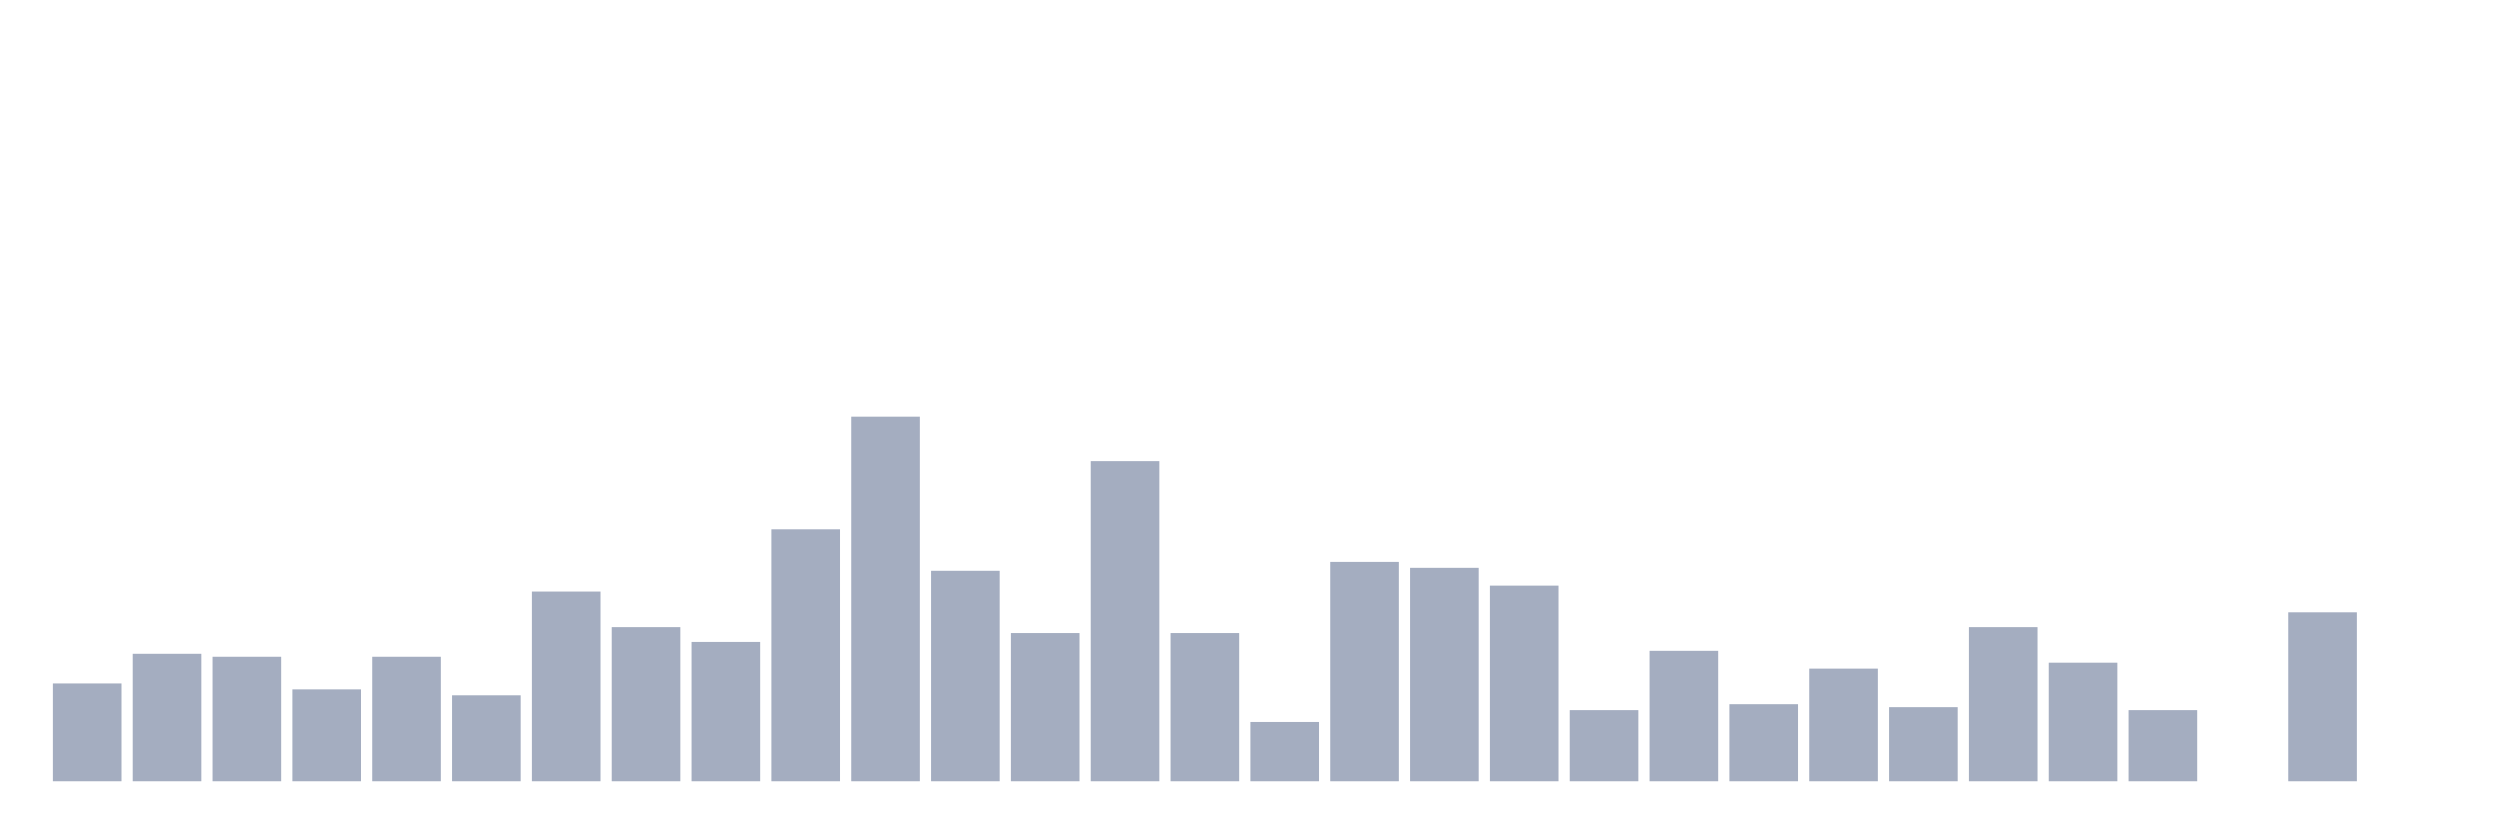
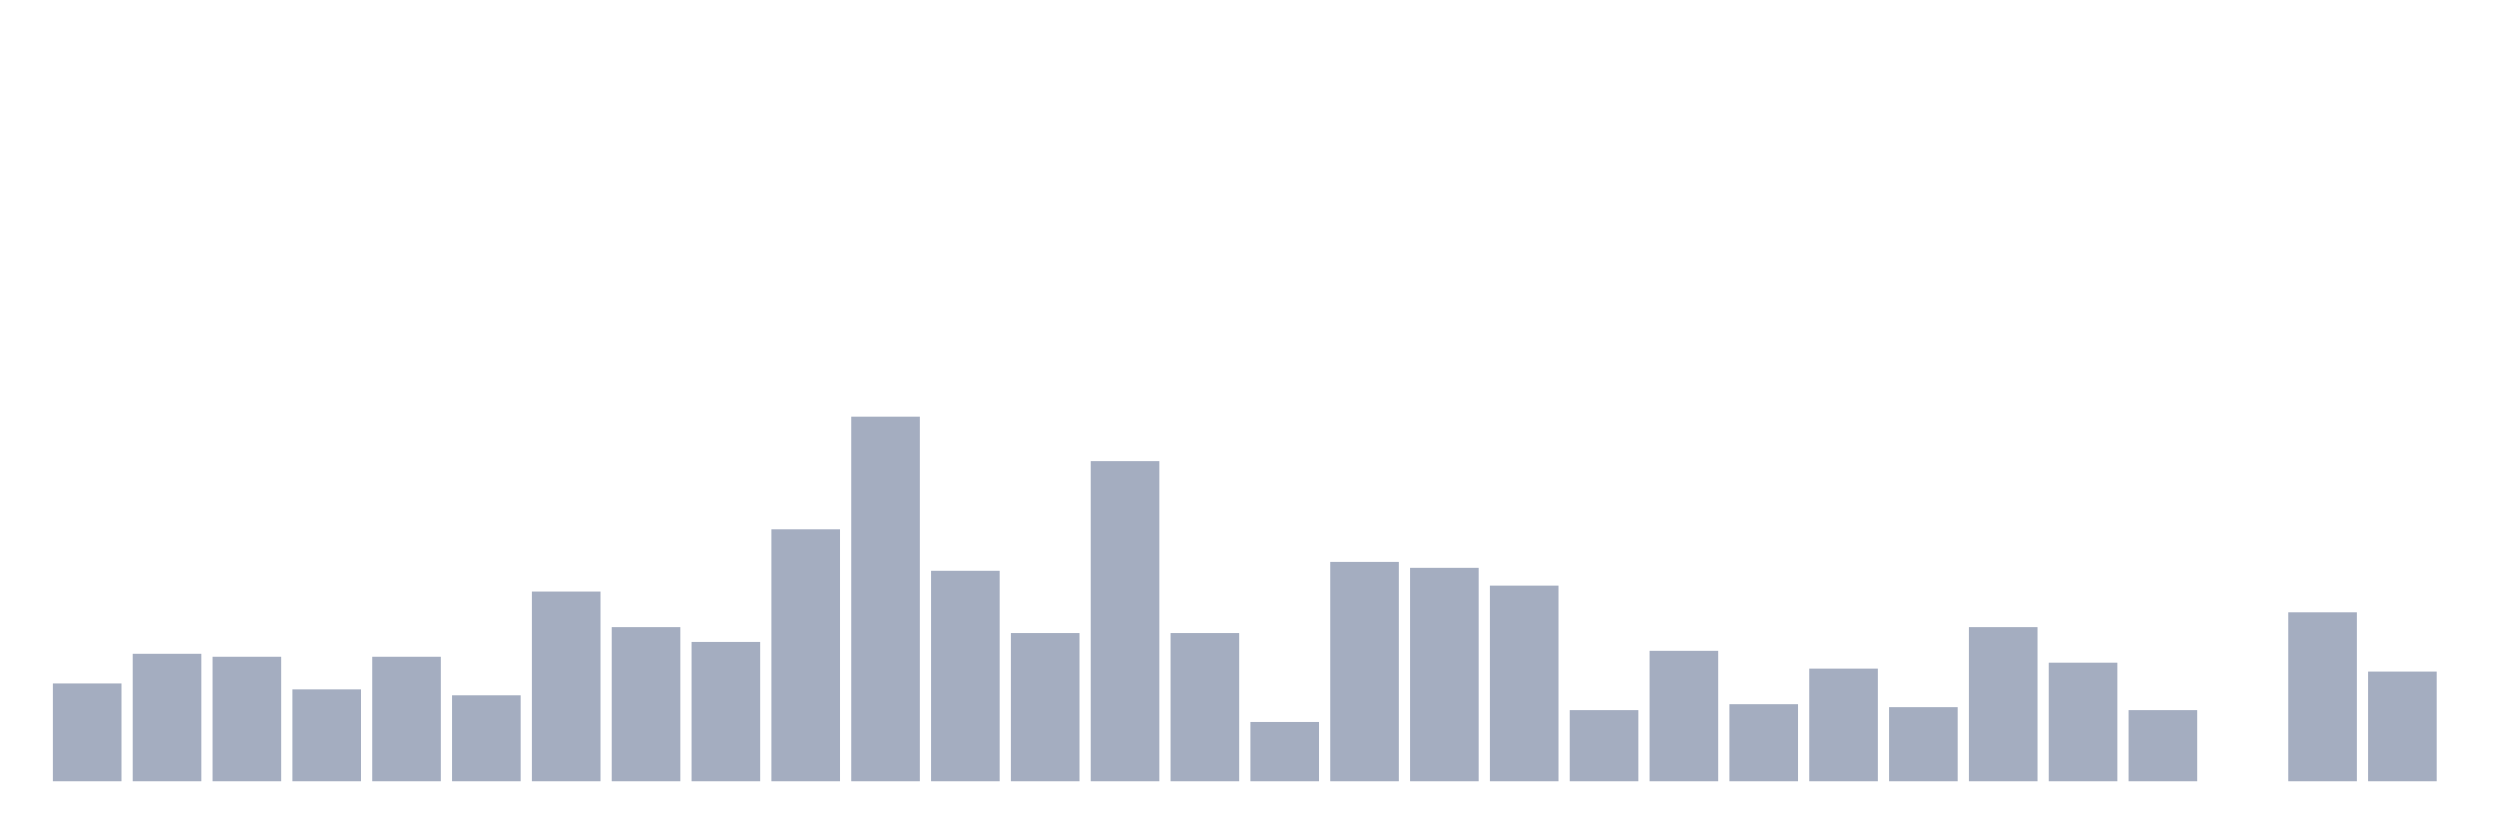
<svg xmlns="http://www.w3.org/2000/svg" viewBox="0 0 480 160">
  <g transform="translate(10,10)">
    <rect class="bar" x="0.153" width="13.175" y="121.22" height="18.78" fill="rgb(164,173,192)" />
    <rect class="bar" x="15.482" width="13.175" y="115.528" height="24.472" fill="rgb(164,173,192)" />
    <rect class="bar" x="30.81" width="13.175" y="116.098" height="23.902" fill="rgb(164,173,192)" />
    <rect class="bar" x="46.138" width="13.175" y="122.358" height="17.642" fill="rgb(164,173,192)" />
    <rect class="bar" x="61.466" width="13.175" y="116.098" height="23.902" fill="rgb(164,173,192)" />
    <rect class="bar" x="76.794" width="13.175" y="123.496" height="16.504" fill="rgb(164,173,192)" />
    <rect class="bar" x="92.123" width="13.175" y="103.577" height="36.423" fill="rgb(164,173,192)" />
    <rect class="bar" x="107.451" width="13.175" y="110.407" height="29.593" fill="rgb(164,173,192)" />
    <rect class="bar" x="122.779" width="13.175" y="113.252" height="26.748" fill="rgb(164,173,192)" />
    <rect class="bar" x="138.107" width="13.175" y="91.626" height="48.374" fill="rgb(164,173,192)" />
    <rect class="bar" x="153.436" width="13.175" y="70" height="70" fill="rgb(164,173,192)" />
    <rect class="bar" x="168.764" width="13.175" y="99.593" height="40.407" fill="rgb(164,173,192)" />
    <rect class="bar" x="184.092" width="13.175" y="111.545" height="28.455" fill="rgb(164,173,192)" />
    <rect class="bar" x="199.42" width="13.175" y="78.537" height="61.463" fill="rgb(164,173,192)" />
    <rect class="bar" x="214.748" width="13.175" y="111.545" height="28.455" fill="rgb(164,173,192)" />
    <rect class="bar" x="230.077" width="13.175" y="128.618" height="11.382" fill="rgb(164,173,192)" />
    <rect class="bar" x="245.405" width="13.175" y="97.886" height="42.114" fill="rgb(164,173,192)" />
    <rect class="bar" x="260.733" width="13.175" y="99.024" height="40.976" fill="rgb(164,173,192)" />
    <rect class="bar" x="276.061" width="13.175" y="102.439" height="37.561" fill="rgb(164,173,192)" />
    <rect class="bar" x="291.39" width="13.175" y="126.341" height="13.659" fill="rgb(164,173,192)" />
    <rect class="bar" x="306.718" width="13.175" y="114.959" height="25.041" fill="rgb(164,173,192)" />
    <rect class="bar" x="322.046" width="13.175" y="125.203" height="14.797" fill="rgb(164,173,192)" />
    <rect class="bar" x="337.374" width="13.175" y="118.374" height="21.626" fill="rgb(164,173,192)" />
    <rect class="bar" x="352.702" width="13.175" y="125.772" height="14.228" fill="rgb(164,173,192)" />
    <rect class="bar" x="368.031" width="13.175" y="110.407" height="29.593" fill="rgb(164,173,192)" />
    <rect class="bar" x="383.359" width="13.175" y="117.236" height="22.764" fill="rgb(164,173,192)" />
    <rect class="bar" x="398.687" width="13.175" y="126.341" height="13.659" fill="rgb(164,173,192)" />
    <rect class="bar" x="414.015" width="13.175" y="140" height="0" fill="rgb(164,173,192)" />
    <rect class="bar" x="429.344" width="13.175" y="107.561" height="32.439" fill="rgb(164,173,192)" />
-     <rect class="bar" x="444.672" width="13.175" y="140" height="0" fill="rgb(164,173,192)" />
+     <rect class="bar" x="444.672" width="13.175" y="118.943" height="21.057" fill="rgb(164,173,192)" />
  </g>
</svg>
